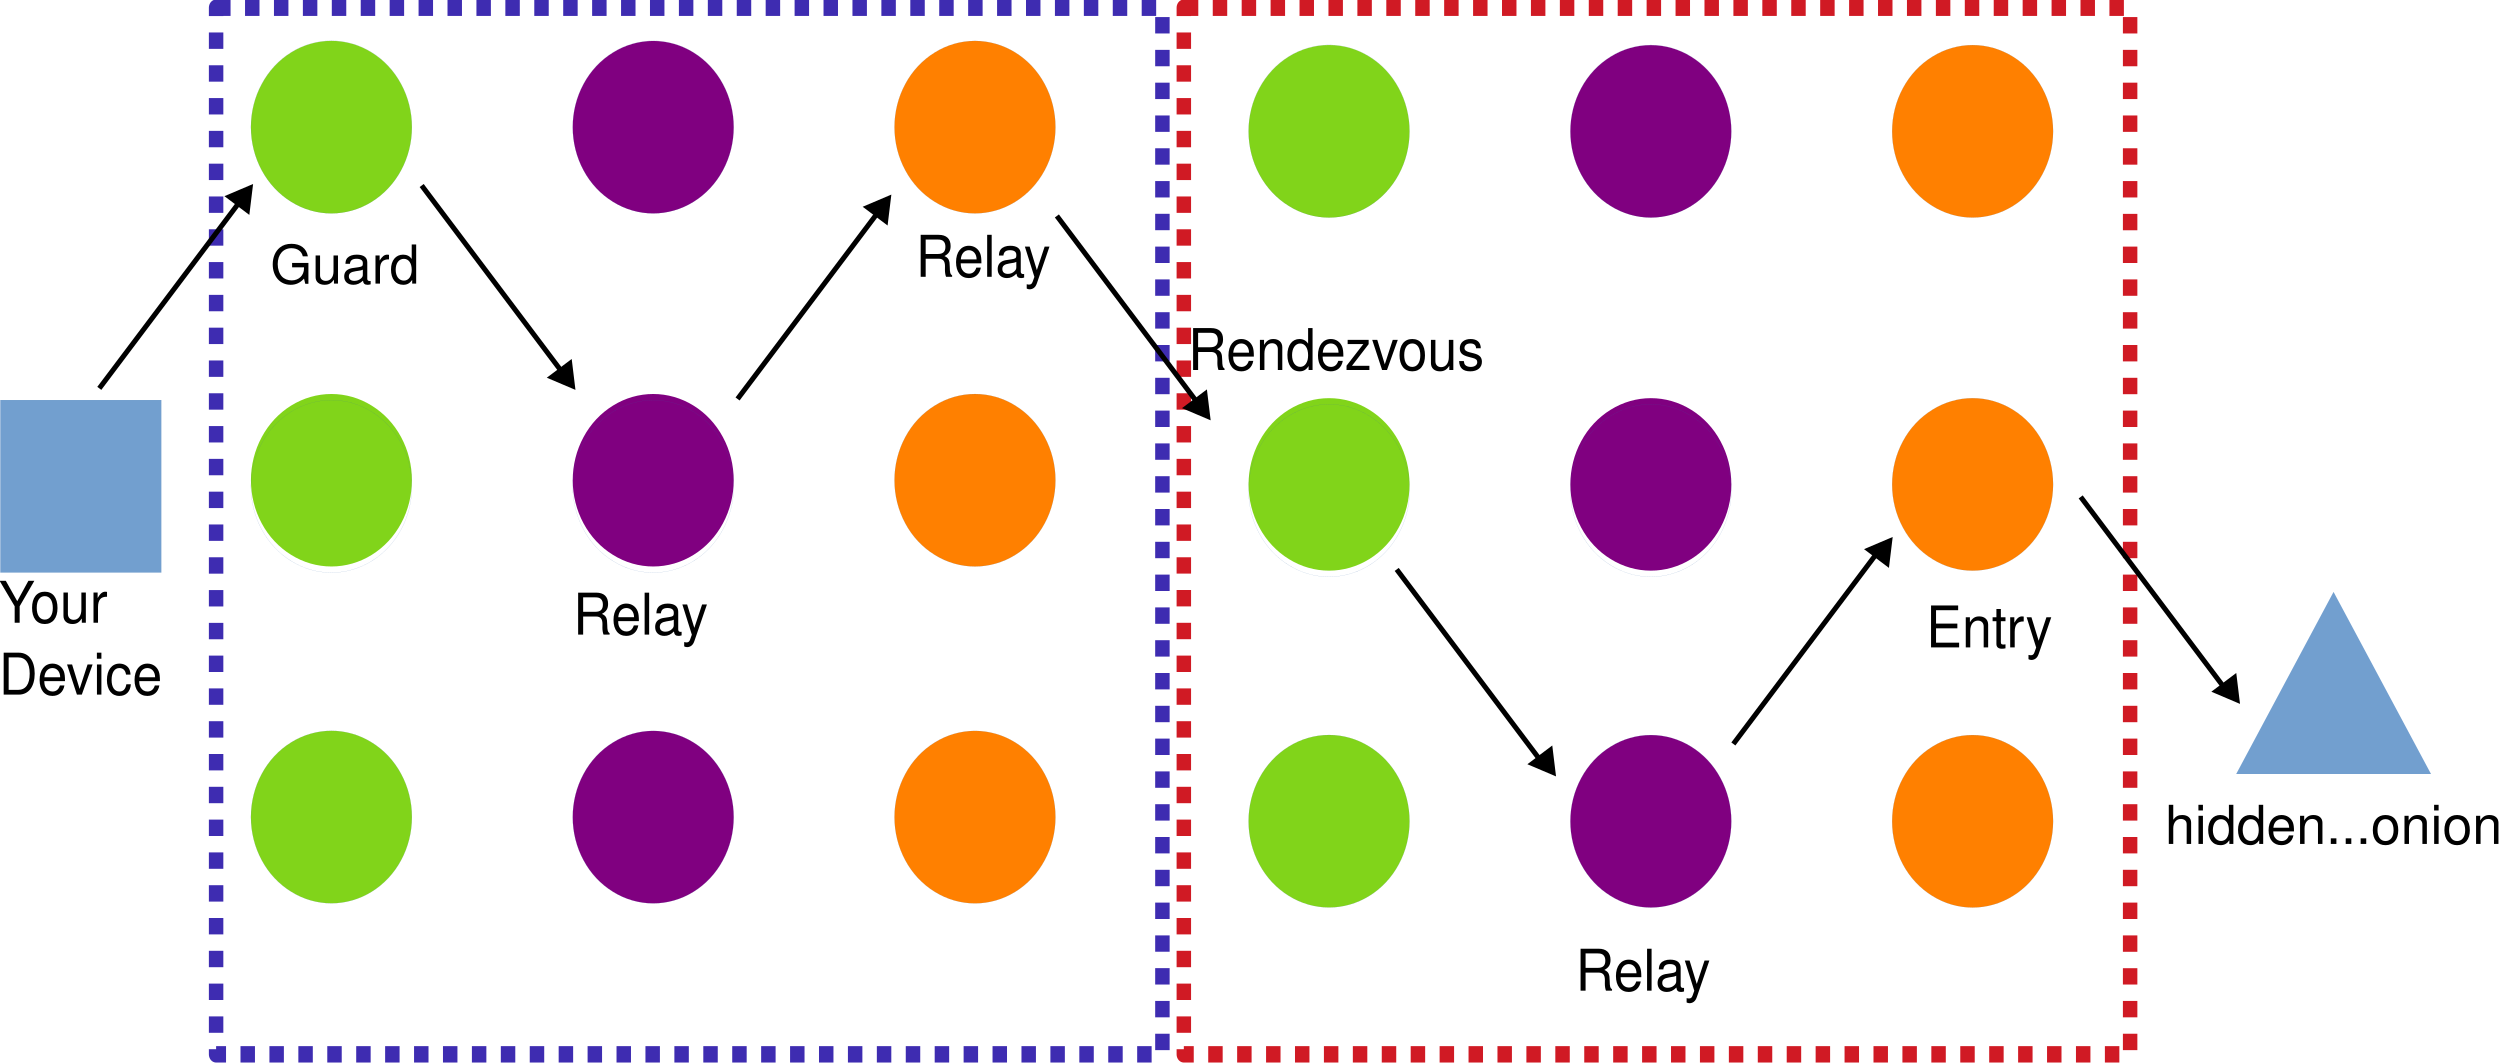
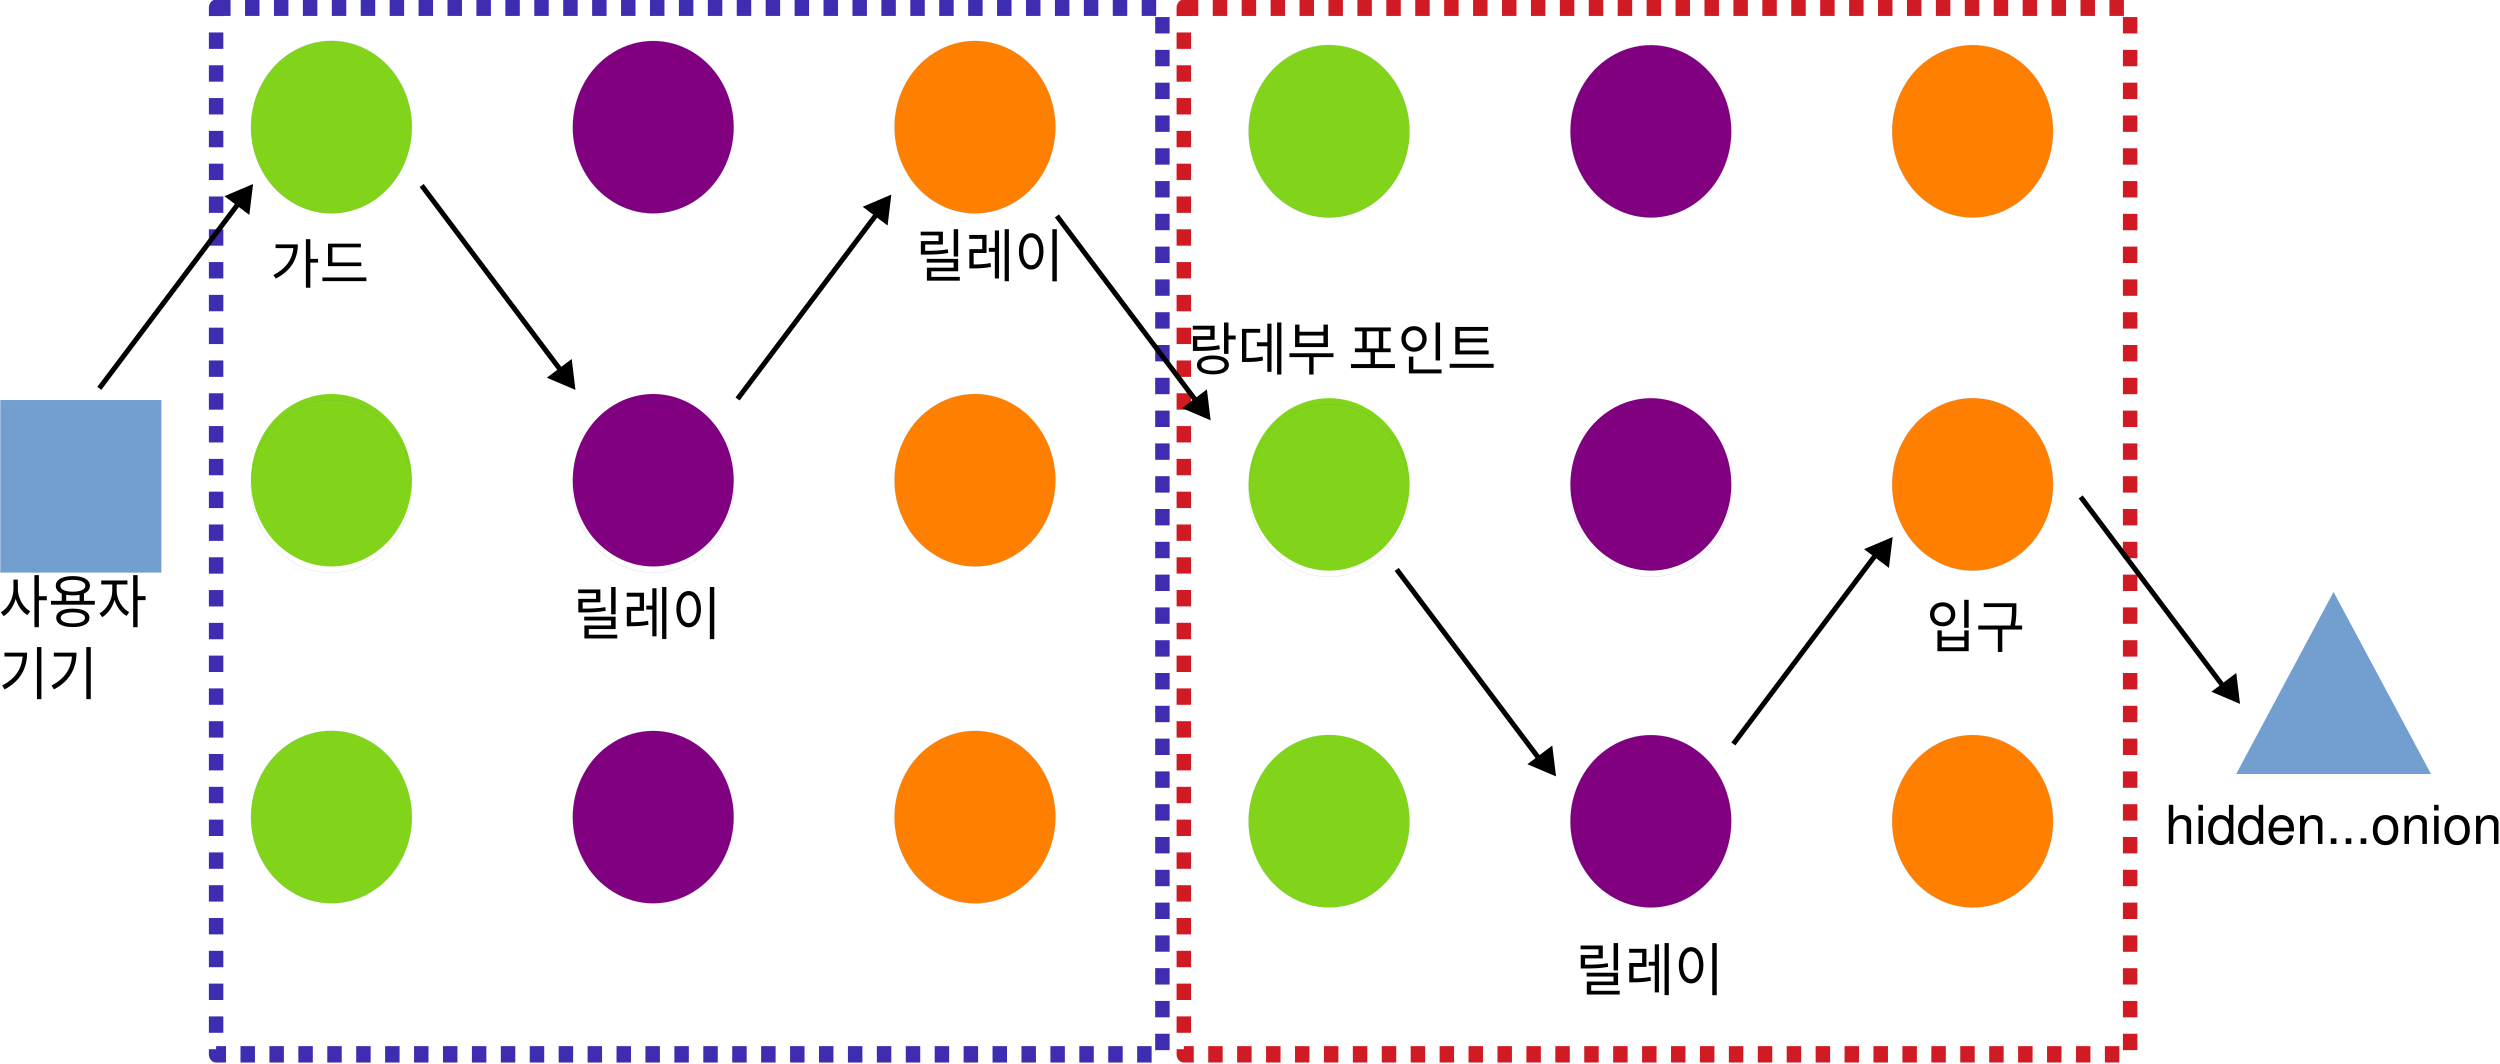
<svg xmlns="http://www.w3.org/2000/svg" width="100%" height="100%" viewBox="0 0 1051 447" version="1.1" xml:space="preserve" style="fill-rule:evenodd;clip-rule:evenodd;stroke-linecap:round;stroke-linejoin:round;">
  <g transform="matrix(1,0,0,1,-101.526,-98.3251)">
    <g transform="matrix(0.438175,0,0,0.438175,63.5184,110.551)">
      <rect x="87.098" y="355.919" width="154.361" height="165.495" style="fill:rgb(114,159,207);" />
    </g>
    <g transform="matrix(0.438175,0,0,0.438175,63.5184,110.551)">
      <path d="M164.319,521.414L87.098,521.414L87.098,355.919L241.458,355.919L241.458,521.414L164.319,521.414" style="fill:none;fill-rule:nonzero;stroke:rgb(52,101,164);stroke-width:0.08px;" />
    </g>
    <g transform="matrix(0.438175,0,0,0.438175,63.5184,110.551)">
      <path d="M481.938,94.093C481.938,108.602 478.372,122.936 471.566,135.531C464.84,148.041 455.036,158.553 443.368,165.764C431.619,173.061 418.249,176.884 404.715,176.884C391.183,176.884 377.814,173.061 366.146,165.764C354.397,158.553 344.592,148.041 337.867,135.531C331.06,122.934 327.495,108.6 327.495,94.093C327.495,79.585 331.061,65.251 337.867,52.742C344.592,40.145 354.397,29.634 366.065,22.423C377.814,15.126 391.184,11.303 404.718,11.303C418.25,11.303 431.619,15.126 443.287,22.423C455.036,29.634 464.84,40.146 471.566,52.742C478.372,65.252 481.938,79.587 481.938,94.093Z" style="fill:rgb(129,212,26);" />
    </g>
    <g transform="matrix(0.438175,0,0,0.438175,63.5184,110.551)">
      <path d="M481.938,93.965C481.938,108.473 478.372,122.807 471.566,135.403C464.84,147.913 455.036,158.425 443.368,165.635C431.619,172.932 418.249,176.755 404.715,176.755C391.183,176.755 377.814,172.932 366.146,165.635C354.397,158.425 344.592,147.912 337.867,135.403C331.06,122.806 327.495,108.472 327.495,93.965C327.495,79.457 331.061,65.122 337.867,52.614C344.592,40.017 354.397,29.505 366.065,22.295C377.814,14.997 391.184,11.175 404.718,11.175C418.25,11.175 431.619,14.997 443.287,22.295C455.036,29.505 464.84,40.017 471.566,52.614C478.372,65.124 481.938,79.458 481.938,93.965" style="fill:none;fill-rule:nonzero;stroke:rgb(52,101,164);stroke-width:0.08px;" />
    </g>
    <g transform="matrix(0.438175,0,0,0.438175,63.5184,110.551)">
      <path d="M790.681,94.18C790.681,108.689 787.116,122.936 780.31,135.531C773.584,148.128 763.78,158.553 752.112,165.764C740.362,173.061 726.993,176.884 713.459,176.884C699.927,176.884 686.558,173.061 674.89,165.764C663.141,158.553 653.336,148.128 646.611,135.531C639.804,122.934 636.239,108.687 636.239,94.18C636.239,79.585 639.804,65.338 646.611,52.742C653.336,40.145 663.141,29.721 674.89,22.51C686.558,15.213 699.928,11.39 713.459,11.39C726.991,11.39 740.361,15.213 752.112,22.51C763.78,29.721 773.584,40.146 780.31,52.742C787.116,65.339 790.681,79.587 790.681,94.18Z" style="fill:rgb(128,0,128);" />
    </g>
    <g transform="matrix(0.438175,0,0,0.438175,63.5184,110.551)">
      <path d="M790.681,94.052C790.681,108.56 787.116,122.807 780.31,135.403C773.584,148 763.78,158.425 752.112,165.635C740.362,172.932 726.993,176.755 713.459,176.755C699.927,176.755 686.558,172.932 674.89,165.635C663.141,158.425 653.336,147.999 646.611,135.403C639.804,122.806 636.239,108.558 636.239,94.052C636.239,79.457 639.804,65.209 646.611,52.614C653.336,40.017 663.141,29.592 674.89,22.382C686.558,15.084 699.928,11.262 713.459,11.262C726.991,11.262 740.361,15.084 752.112,22.382C763.78,29.592 773.584,40.017 780.31,52.614C787.116,65.211 790.681,79.458 790.681,94.052" style="fill:none;fill-rule:nonzero;stroke:rgb(52,101,164);stroke-width:0.08px;" />
    </g>
    <g transform="matrix(0.438175,0,0,0.438175,63.5184,110.551)">
      <path d="M1099.39,94.139C1099.39,108.647 1095.82,122.894 1089.02,135.49C1082.29,148.087 1072.49,158.512 1060.82,165.722C1049.07,173.019 1035.7,176.842 1022.17,176.842C1008.63,176.842 995.264,173.019 983.596,165.722C971.847,158.512 962.042,148.086 955.317,135.49C948.51,122.893 944.945,108.645 944.945,94.139C944.945,79.544 948.511,65.296 955.317,52.701C962.042,40.104 971.847,29.679 983.596,22.468C995.264,15.171 1008.63,11.348 1022.17,11.348C1035.7,11.348 1049.07,15.171 1060.82,22.468C1072.49,29.679 1082.29,40.104 1089.02,52.701C1095.82,65.298 1099.39,79.545 1099.39,94.139Z" style="fill:rgb(255,128,0);" />
    </g>
    <g transform="matrix(0.438175,0,0,0.438175,63.5184,110.551)">
      <path d="M1099.39,94.139C1099.39,108.647 1095.82,122.894 1089.02,135.49C1082.29,148.087 1072.49,158.512 1060.82,165.722C1049.07,173.019 1035.7,176.842 1022.17,176.842C1008.63,176.842 995.264,173.019 983.596,165.722C971.847,158.512 962.042,148.086 955.317,135.49C948.51,122.893 944.945,108.645 944.945,94.139C944.945,79.544 948.511,65.296 955.317,52.701C962.042,40.104 971.847,29.679 983.596,22.468C995.264,15.171 1008.63,11.348 1022.17,11.348C1035.7,11.348 1049.07,15.171 1060.82,22.468C1072.49,29.679 1082.29,40.104 1089.02,52.701C1095.82,65.298 1099.39,79.545 1099.39,94.139" style="fill:none;fill-rule:nonzero;stroke:rgb(52,101,164);stroke-width:0.08px;" />
    </g>
    <g transform="matrix(0.438175,0,0,0.438175,63.5184,110.551)">
      <path d="M481.938,432.899C481.938,447.407 478.372,461.655 471.566,474.25C464.84,486.847 455.036,497.272 443.368,504.482C431.619,511.78 418.249,515.602 404.715,515.602C391.183,515.602 377.814,511.78 366.146,504.482C354.397,497.272 344.592,486.847 337.867,474.25C331.06,461.653 327.495,447.406 327.495,432.899C327.495,418.304 331.061,404.057 337.867,391.461C344.592,378.864 354.397,368.439 366.065,361.229C377.814,353.931 391.184,350.109 404.718,350.109C418.25,350.109 431.619,353.931 443.287,361.229C455.036,368.439 464.84,378.865 471.566,391.461C478.372,404.058 481.938,418.305 481.938,432.899Z" style="fill:rgb(129,212,26);" />
    </g>
    <g transform="matrix(0.438175,0,0,0.438175,63.5184,110.551)">
      <path d="M481.938,438.795C481.938,453.303 478.372,467.551 471.566,480.146C464.84,492.743 455.036,503.168 443.368,510.378C431.619,517.676 418.249,521.498 404.715,521.498C391.183,521.498 377.814,517.676 366.146,510.378C354.397,503.168 344.592,492.743 337.867,480.146C331.06,467.549 327.495,453.302 327.495,438.795C327.495,424.2 331.061,409.952 337.867,397.357C344.592,384.76 354.397,374.335 366.065,367.125C377.814,359.827 391.184,356.005 404.718,356.005C418.25,356.005 431.619,359.827 443.287,367.125C455.036,374.335 464.84,384.76 471.566,397.357C478.372,409.954 481.938,424.201 481.938,438.795" style="fill:none;fill-rule:nonzero;stroke:rgb(52,101,164);stroke-width:0.08px;" />
    </g>
    <g transform="matrix(0.438175,0,0,0.438175,63.5184,110.551)">
      <path d="M790.681,432.899C790.681,447.407 787.116,461.655 780.31,474.25C773.584,486.847 763.78,497.272 752.112,504.482C740.362,511.78 726.993,515.602 713.459,515.602C699.927,515.602 686.558,511.78 674.89,504.482C663.141,497.272 653.336,486.847 646.611,474.25C639.804,461.653 636.239,447.406 636.239,432.899C636.239,418.304 639.804,404.057 646.611,391.461C653.336,378.864 663.141,368.439 674.89,361.229C686.558,353.931 699.928,350.109 713.459,350.109C726.991,350.109 740.361,353.931 752.112,361.229C763.78,368.439 773.584,378.865 780.31,391.461C787.116,404.058 790.681,418.305 790.681,432.899Z" style="fill:rgb(128,0,128);" />
    </g>
    <g transform="matrix(0.438175,0,0,0.438175,63.5184,110.551)">
      <path d="M790.681,438.795C790.681,453.303 787.116,467.551 780.31,480.146C773.584,492.743 763.78,503.168 752.112,510.378C740.362,517.676 726.993,521.498 713.459,521.498C699.927,521.498 686.558,517.676 674.89,510.378C663.141,503.168 653.336,492.743 646.611,480.146C639.804,467.549 636.239,453.302 636.239,438.795C636.239,424.2 639.804,409.952 646.611,397.357C653.336,384.76 663.141,374.335 674.89,367.125C686.558,359.827 699.928,356.005 713.459,356.005C726.991,356.005 740.361,359.827 752.112,367.125C763.78,374.335 773.584,384.76 780.31,397.357C787.116,409.954 790.681,424.201 790.681,438.795" style="fill:none;fill-rule:nonzero;stroke:rgb(52,101,164);stroke-width:0.08px;" />
    </g>
    <g transform="matrix(0.438175,0,0,0.438175,63.5184,110.551)">
      <path d="M1099.39,432.899C1099.39,447.407 1095.82,461.655 1089.02,474.25C1082.29,486.847 1072.49,497.272 1060.82,504.482C1049.07,511.78 1035.7,515.602 1022.17,515.602C1008.63,515.602 995.264,511.78 983.596,504.482C971.847,497.272 962.042,486.847 955.317,474.25C948.51,461.653 944.945,447.406 944.945,432.899C944.945,418.304 948.511,404.057 955.317,391.461C962.042,378.864 971.847,368.439 983.596,361.229C995.264,353.931 1008.63,350.109 1022.17,350.109C1035.7,350.109 1049.07,353.931 1060.82,361.229C1072.49,368.439 1082.29,378.865 1089.02,391.461C1095.82,404.058 1099.39,418.305 1099.39,432.899Z" style="fill:rgb(255,128,0);" />
    </g>
    <g transform="matrix(0.438175,0,0,0.438175,63.5184,110.551)">
      <path d="M1099.39,432.899C1099.39,447.407 1095.82,461.655 1089.02,474.25C1082.29,486.847 1072.49,497.272 1060.82,504.482C1049.07,511.78 1035.7,515.602 1022.17,515.602C1008.63,515.602 995.264,511.78 983.596,504.482C971.847,497.272 962.042,486.847 955.317,474.25C948.51,461.653 944.945,447.406 944.945,432.899C944.945,418.304 948.511,404.057 955.317,391.461C962.042,378.864 971.847,368.439 983.596,361.229C995.264,353.931 1008.63,350.109 1022.17,350.109C1035.7,350.109 1049.07,353.931 1060.82,361.229C1072.49,368.439 1082.29,378.865 1089.02,391.461C1095.82,404.058 1099.39,418.305 1099.39,432.899" style="fill:none;fill-rule:nonzero;stroke:rgb(52,101,164);stroke-width:0.08px;" />
    </g>
    <g transform="matrix(0.438175,0,0,0.438175,63.5184,110.551)">
      <path d="M481.938,756.043C481.938,770.551 478.372,784.798 471.566,797.394C464.84,809.991 455.036,820.416 443.368,827.626C431.619,834.924 418.249,838.746 404.715,838.746C391.183,838.746 377.814,834.924 366.146,827.626C354.397,820.416 344.592,809.991 337.867,797.394C331.06,784.797 327.495,770.549 327.495,756.043C327.495,741.448 331.061,727.2 337.867,714.605C344.592,702.008 354.397,691.583 366.065,684.372C377.814,677.075 391.184,673.253 404.718,673.253C418.25,673.253 431.619,677.075 443.287,684.372C455.036,691.583 464.84,702.008 471.566,714.605C478.372,727.202 481.938,741.449 481.938,756.043Z" style="fill:rgb(129,212,26);" />
    </g>
    <g transform="matrix(0.438175,0,0,0.438175,63.5184,110.551)">
      <path d="M481.938,756.043C481.938,770.551 478.372,784.798 471.566,797.394C464.84,809.991 455.036,820.416 443.368,827.626C431.619,834.924 418.249,838.746 404.715,838.746C391.183,838.746 377.814,834.924 366.146,827.626C354.397,820.416 344.592,809.991 337.867,797.394C331.06,784.797 327.495,770.549 327.495,756.043C327.495,741.448 331.061,727.2 337.867,714.605C344.592,702.008 354.397,691.583 366.065,684.372C377.814,677.075 391.184,673.253 404.718,673.253C418.25,673.253 431.619,677.075 443.287,684.372C455.036,691.583 464.84,702.008 471.566,714.605C478.372,727.202 481.938,741.449 481.938,756.043" style="fill:none;fill-rule:nonzero;stroke:rgb(52,101,164);stroke-width:0.08px;" />
    </g>
    <g transform="matrix(0.438175,0,0,0.438175,63.5184,110.551)">
      <path d="M790.681,756.118C790.681,770.626 787.116,784.874 780.31,797.469C773.584,810.066 763.78,820.491 752.112,827.702C740.362,834.999 726.993,838.822 713.459,838.822C699.927,838.822 686.558,834.999 674.89,827.702C663.141,820.492 653.336,810.066 646.611,797.469C639.804,784.872 636.239,770.625 636.239,756.118C636.239,741.523 639.804,727.276 646.611,714.68C653.336,702.083 663.141,691.658 674.89,684.448C686.558,677.15 699.928,673.328 713.459,673.328C726.991,673.328 740.361,677.15 752.112,684.448C763.78,691.658 773.584,702.083 780.31,714.68C787.116,727.277 790.681,741.525 790.681,756.118Z" style="fill:rgb(128,0,128);" />
    </g>
    <g transform="matrix(0.438175,0,0,0.438175,63.5184,110.551)">
      <path d="M790.681,756.118C790.681,770.626 787.116,784.874 780.31,797.469C773.584,810.066 763.78,820.491 752.112,827.702C740.362,834.999 726.993,838.822 713.459,838.822C699.927,838.822 686.558,834.999 674.89,827.702C663.141,820.492 653.336,810.066 646.611,797.469C639.804,784.872 636.239,770.625 636.239,756.118C636.239,741.523 639.804,727.276 646.611,714.68C653.336,702.083 663.141,691.658 674.89,684.448C686.558,677.15 699.928,673.328 713.459,673.328C726.991,673.328 740.361,677.15 752.112,684.448C763.78,691.658 773.584,702.083 780.31,714.68C787.116,727.277 790.681,741.525 790.681,756.118" style="fill:none;fill-rule:nonzero;stroke:rgb(52,101,164);stroke-width:0.08px;" />
    </g>
    <g transform="matrix(0.438175,0,0,0.438175,63.5184,110.551)">
      <path d="M1099.39,756.118C1099.39,770.626 1095.82,784.874 1089.02,797.469C1082.29,810.066 1072.49,820.491 1060.82,827.702C1049.07,834.999 1035.7,838.822 1022.17,838.822C1008.63,838.822 995.264,834.999 983.596,827.702C971.847,820.492 962.042,810.066 955.317,797.469C948.51,784.872 944.945,770.625 944.945,756.118C944.945,741.523 948.511,727.276 955.317,714.68C962.042,702.083 971.847,691.658 983.596,684.448C995.264,677.15 1008.63,673.328 1022.17,673.328C1035.7,673.328 1049.07,677.15 1060.82,684.448C1072.49,691.658 1082.29,702.083 1089.02,714.68C1095.82,727.277 1099.39,741.525 1099.39,756.118Z" style="fill:rgb(255,128,0);" />
    </g>
    <g transform="matrix(0.438175,0,0,0.438175,63.5184,110.551)">
      <path d="M1099.39,756.118C1099.39,770.626 1095.82,784.874 1089.02,797.469C1082.29,810.066 1072.49,820.491 1060.82,827.702C1049.07,834.999 1035.7,838.822 1022.17,838.822C1008.63,838.822 995.264,834.999 983.596,827.702C971.847,820.492 962.042,810.066 955.317,797.469C948.51,784.872 944.945,770.625 944.945,756.118C944.945,741.523 948.511,727.276 955.317,714.68C962.042,702.083 971.847,691.658 983.596,684.448C995.264,677.15 1008.63,673.328 1022.17,673.328C1035.7,673.328 1049.07,677.15 1060.82,684.448C1072.49,691.658 1082.29,702.083 1089.02,714.68C1095.82,727.277 1099.39,741.525 1099.39,756.118" style="fill:none;fill-rule:nonzero;stroke:rgb(52,101,164);stroke-width:0.08px;" />
    </g>
    <g transform="matrix(0.438175,0,0,0.438175,495.206,203.232)">
      <path d="M1340.44,328.48L1433.95,503.186L1247.02,503.186L1340.44,328.48Z" style="fill:rgb(114,159,207);" />
    </g>
    <g>
      <g transform="matrix(0.423185,0,0,0.453686,63.5184,110.551)">
        <g transform="matrix(1,0,0,1,88.7196,550.073)">
-           <text x="0px" y="0px" style="font-family:'Helvetica';font-size:53.309px;">Your</text>
+           <text x="0px" y="0px" style="font-family:'Helvetica';font-size:53.309px;">사용자</text>
        </g>
        <g transform="matrix(1,0,0,1,88.7196,616.708)">
-           <text x="0px" y="0px" style="font-family:'Helvetica';font-size:53.309px;">Device</text>
+           <text x="0px" y="0px" style="font-family:'Helvetica';font-size:53.309px;">기기</text>
        </g>
      </g>
      <g transform="matrix(0.423185,0,0,0.423185,215.188,217.539)">
        <g transform="matrix(53.3092,0,0,53.3092,148.162,0)">
                </g>
-         <text x="0px" y="0px" style="font-family:'Helvetica';font-size:53.309px;">Guard</text>
+         <text x="0px" y="0px" style="font-family:'Helvetica';font-size:53.309px;">가드</text>
      </g>
      <g transform="matrix(0.423185,0,0,0.453686,342.481,365.105)">
-         <text x="0px" y="0px" style="font-family:'Helvetica';font-size:53.309px;">Relay</text>
+         <text x="0px" y="0px" style="font-family:'Helvetica';font-size:53.309px;">릴레이</text>
      </g>
      <g transform="matrix(0.423185,0,0,0.453686,486.481,214.679)">
-         <text x="0px" y="0px" style="font-family:'Helvetica';font-size:53.309px;">Relay</text>
+         <text x="0px" y="0px" style="font-family:'Helvetica';font-size:53.309px;">릴레이</text>
      </g>
      <g transform="matrix(0.423185,0,0,0.423185,1011.71,453.118)">
        <g transform="matrix(53.3092,0,0,53.3092,334.953,0)">
                </g>
        <text x="0px" y="0px" style="font-family:'Helvetica';font-size:53.309px;">hidden...onion</text>
      </g>
      <g transform="matrix(1,0,0,1.13387,0,-13.5981)">
        <rect x="192.377" y="101.575" width="397.824" height="388.045" style="fill:none;stroke:rgb(62,44,177);stroke-width:6.08px;stroke-linecap:butt;stroke-miterlimit:1.5;stroke-dasharray:6.08,6.08;" />
      </g>
      <g transform="matrix(1,0,0,1.13387,406.832,-13.5981)">
        <rect x="192.377" y="101.575" width="397.824" height="388.045" style="fill:none;stroke:rgb(208,26,36);stroke-width:6.08px;stroke-linecap:butt;stroke-miterlimit:1.5;stroke-dasharray:6.08,6.08;" />
      </g>
    </g>
    <g transform="matrix(1,0,0,-1,296.309,499.871)">
      <g transform="matrix(0.438175,0,0,0.438175,-102.956,170.289)">
        <path d="M330.234,166.032L193.058,348.322L196.941,351.246L334.117,168.955L330.234,166.032Z" style="fill-rule:nonzero;" />
      </g>
      <g transform="matrix(0.438175,0,0,0.438175,-102.956,170.289)">
        <path d="M340.601,156.288L337.671,180.385L318.258,165.776L340.601,156.288Z" />
        <path d="M342.547,153.703L339.971,154.795L315.043,165.381L338.945,183.37L342.547,153.703ZM338.657,158.87L336.406,177.398L321.48,166.171L338.657,158.87Z" />
      </g>
    </g>
    <g transform="matrix(1,0,0,1,599.384,5.09357)">
      <g transform="matrix(0.438175,0,0,0.438175,-273.231,107.69)">
        <path d="M330.234,166.032L193.058,348.322L196.941,351.246L334.117,168.955L330.234,166.032Z" style="fill-rule:nonzero;" />
      </g>
      <g transform="matrix(0.438175,0,0,0.438175,-273.231,107.69)">
        <path d="M340.601,156.288L337.671,180.385L318.258,165.776L340.601,156.288Z" />
        <path d="M342.547,153.703L339.971,154.795L315.043,165.381L338.945,183.37L342.547,153.703ZM338.657,158.87L336.406,177.398L321.48,166.171L338.657,158.87Z" />
      </g>
    </g>
    <g transform="matrix(1,0,0,-1,927.895,527.537)">
      <g transform="matrix(0.438175,0,0,0.438175,-37.0942,67.0447)">
        <path d="M330.234,166.032L193.058,348.322L196.941,351.246L334.117,168.955L330.234,166.032Z" style="fill-rule:nonzero;" />
      </g>
      <g transform="matrix(0.438175,0,0,0.438175,-34.7625,65.947)">
        <path d="M340.601,156.288L337.671,180.385L318.258,165.776L340.601,156.288Z" />
        <path d="M342.547,153.703L339.971,154.795L315.043,165.381L338.945,183.37L342.547,153.703ZM338.657,158.87L336.406,177.398L321.48,166.171L338.657,158.87Z" />
      </g>
      <g transform="matrix(0.438175,0,0,0.438175,-467.504,185.162)">
        <path d="M330.234,166.032L193.058,348.322L196.941,351.246L334.117,168.955L330.234,166.032Z" style="fill-rule:nonzero;" />
      </g>
      <g transform="matrix(0.438175,0,0,0.438175,-467.504,185.162)">
        <path d="M340.601,156.288L337.671,180.385L318.258,165.776L340.601,156.288Z" />
        <path d="M342.547,153.703L339.971,154.795L315.043,165.381L338.945,183.37L342.547,153.703ZM338.657,158.87L336.406,177.398L321.48,166.171L338.657,158.87Z" />
      </g>
    </g>
    <g transform="matrix(1,0,0,1,-12.9813,-5.07732)">
      <g transform="matrix(0.438175,0,0,0.438175,70.8116,113.404)">
        <path d="M330.234,166.032L193.058,348.322L196.941,351.246L334.117,168.955L330.234,166.032Z" style="fill-rule:nonzero;" />
      </g>
      <g transform="matrix(0.438175,0,0,0.438175,70.8116,113.404)">
        <path d="M340.601,156.288L337.671,180.385L318.258,165.776L340.601,156.288Z" />
        <path d="M342.547,153.703L339.971,154.795L315.043,165.381L338.945,183.37L342.547,153.703ZM338.657,158.87L336.406,177.398L321.48,166.171L338.657,158.87Z" />
      </g>
      <g transform="matrix(0.438175,0,0,0.438175,495.905,117.379)">
        <path d="M481.938,94.093C481.938,108.602 478.372,122.936 471.566,135.531C464.84,148.041 455.036,158.553 443.368,165.764C431.619,173.061 418.249,176.884 404.715,176.884C391.183,176.884 377.814,173.061 366.146,165.764C354.397,158.553 344.592,148.041 337.867,135.531C331.06,122.934 327.495,108.6 327.495,94.093C327.495,79.585 331.061,65.251 337.867,52.742C344.592,40.145 354.397,29.634 366.065,22.423C377.814,15.126 391.184,11.303 404.718,11.303C418.25,11.303 431.619,15.126 443.287,22.423C455.036,29.634 464.84,40.146 471.566,52.742C478.372,65.252 481.938,79.587 481.938,94.093Z" style="fill:rgb(129,212,26);" />
      </g>
      <g transform="matrix(0.438175,0,0,0.438175,495.905,117.379)">
        <path d="M481.938,93.965C481.938,108.473 478.372,122.807 471.566,135.403C464.84,147.913 455.036,158.425 443.368,165.635C431.619,172.932 418.249,176.755 404.715,176.755C391.183,176.755 377.814,172.932 366.146,165.635C354.397,158.425 344.592,147.912 337.867,135.403C331.06,122.806 327.495,108.472 327.495,93.965C327.495,79.457 331.061,65.122 337.867,52.614C344.592,40.017 354.397,29.505 366.065,22.295C377.814,14.997 391.184,11.175 404.718,11.175C418.25,11.175 431.619,14.997 443.287,22.295C455.036,29.505 464.84,40.017 471.566,52.614C478.372,65.124 481.938,79.458 481.938,93.965" style="fill:none;fill-rule:nonzero;stroke:rgb(52,101,164);stroke-width:0.08px;" />
      </g>
      <g transform="matrix(0.438175,0,0,0.438175,495.905,117.379)">
        <path d="M790.681,94.18C790.681,108.689 787.116,122.936 780.31,135.531C773.584,148.128 763.78,158.553 752.112,165.764C740.362,173.061 726.993,176.884 713.459,176.884C699.927,176.884 686.558,173.061 674.89,165.764C663.141,158.553 653.336,148.128 646.611,135.531C639.804,122.934 636.239,108.687 636.239,94.18C636.239,79.585 639.804,65.338 646.611,52.742C653.336,40.145 663.141,29.721 674.89,22.51C686.558,15.213 699.928,11.39 713.459,11.39C726.991,11.39 740.361,15.213 752.112,22.51C763.78,29.721 773.584,40.146 780.31,52.742C787.116,65.339 790.681,79.587 790.681,94.18Z" style="fill:rgb(128,0,128);" />
      </g>
      <g transform="matrix(0.438175,0,0,0.438175,495.905,117.379)">
        <path d="M790.681,94.052C790.681,108.56 787.116,122.807 780.31,135.403C773.584,148 763.78,158.425 752.112,165.635C740.362,172.932 726.993,176.755 713.459,176.755C699.927,176.755 686.558,172.932 674.89,165.635C663.141,158.425 653.336,147.999 646.611,135.403C639.804,122.806 636.239,108.558 636.239,94.052C636.239,79.457 639.804,65.209 646.611,52.614C653.336,40.017 663.141,29.592 674.89,22.382C686.558,15.084 699.928,11.262 713.459,11.262C726.991,11.262 740.361,15.084 752.112,22.382C763.78,29.592 773.584,40.017 780.31,52.614C787.116,65.211 790.681,79.458 790.681,94.052" style="fill:none;fill-rule:nonzero;stroke:rgb(52,101,164);stroke-width:0.08px;" />
      </g>
      <g transform="matrix(0.438175,0,0,0.438175,495.905,117.379)">
        <path d="M1099.39,94.139C1099.39,108.647 1095.82,122.894 1089.02,135.49C1082.29,148.087 1072.49,158.512 1060.82,165.722C1049.07,173.019 1035.7,176.842 1022.17,176.842C1008.63,176.842 995.264,173.019 983.596,165.722C971.847,158.512 962.042,148.086 955.317,135.49C948.51,122.893 944.945,108.645 944.945,94.139C944.945,79.544 948.511,65.296 955.317,52.701C962.042,40.104 971.847,29.679 983.596,22.468C995.264,15.171 1008.63,11.348 1022.17,11.348C1035.7,11.348 1049.07,15.171 1060.82,22.468C1072.49,29.679 1082.29,40.104 1089.02,52.701C1095.82,65.298 1099.39,79.545 1099.39,94.139Z" style="fill:rgb(255,128,0);" />
      </g>
      <g transform="matrix(0.438175,0,0,0.438175,495.905,117.379)">
        <path d="M1099.39,94.139C1099.39,108.647 1095.82,122.894 1089.02,135.49C1082.29,148.087 1072.49,158.512 1060.82,165.722C1049.07,173.019 1035.7,176.842 1022.17,176.842C1008.63,176.842 995.264,173.019 983.596,165.722C971.847,158.512 962.042,148.086 955.317,135.49C948.51,122.893 944.945,108.645 944.945,94.139C944.945,79.544 948.511,65.296 955.317,52.701C962.042,40.104 971.847,29.679 983.596,22.468C995.264,15.171 1008.63,11.348 1022.17,11.348C1035.7,11.348 1049.07,15.171 1060.82,22.468C1072.49,29.679 1082.29,40.104 1089.02,52.701C1095.82,65.298 1099.39,79.545 1099.39,94.139" style="fill:none;fill-rule:nonzero;stroke:rgb(52,101,164);stroke-width:0.08px;" />
      </g>
      <g transform="matrix(0.438175,0,0,0.438175,495.905,117.379)">
        <path d="M481.938,432.899C481.938,447.407 478.372,461.655 471.566,474.25C464.84,486.847 455.036,497.272 443.368,504.482C431.619,511.78 418.249,515.602 404.715,515.602C391.183,515.602 377.814,511.78 366.146,504.482C354.397,497.272 344.592,486.847 337.867,474.25C331.06,461.653 327.495,447.406 327.495,432.899C327.495,418.304 331.061,404.057 337.867,391.461C344.592,378.864 354.397,368.439 366.065,361.229C377.814,353.931 391.184,350.109 404.718,350.109C418.25,350.109 431.619,353.931 443.287,361.229C455.036,368.439 464.84,378.865 471.566,391.461C478.372,404.058 481.938,418.305 481.938,432.899Z" style="fill:rgb(129,212,26);" />
      </g>
      <g transform="matrix(0.438175,0,0,0.438175,495.905,117.379)">
        <path d="M481.938,438.795C481.938,453.303 478.372,467.551 471.566,480.146C464.84,492.743 455.036,503.168 443.368,510.378C431.619,517.676 418.249,521.498 404.715,521.498C391.183,521.498 377.814,517.676 366.146,510.378C354.397,503.168 344.592,492.743 337.867,480.146C331.06,467.549 327.495,453.302 327.495,438.795C327.495,424.2 331.061,409.952 337.867,397.357C344.592,384.76 354.397,374.335 366.065,367.125C377.814,359.827 391.184,356.005 404.718,356.005C418.25,356.005 431.619,359.827 443.287,367.125C455.036,374.335 464.84,384.76 471.566,397.357C478.372,409.954 481.938,424.201 481.938,438.795" style="fill:none;fill-rule:nonzero;stroke:rgb(52,101,164);stroke-width:0.08px;" />
      </g>
      <g transform="matrix(0.438175,0,0,0.438175,495.905,117.379)">
        <path d="M790.681,432.899C790.681,447.407 787.116,461.655 780.31,474.25C773.584,486.847 763.78,497.272 752.112,504.482C740.362,511.78 726.993,515.602 713.459,515.602C699.927,515.602 686.558,511.78 674.89,504.482C663.141,497.272 653.336,486.847 646.611,474.25C639.804,461.653 636.239,447.406 636.239,432.899C636.239,418.304 639.804,404.057 646.611,391.461C653.336,378.864 663.141,368.439 674.89,361.229C686.558,353.931 699.928,350.109 713.459,350.109C726.991,350.109 740.361,353.931 752.112,361.229C763.78,368.439 773.584,378.865 780.31,391.461C787.116,404.058 790.681,418.305 790.681,432.899Z" style="fill:rgb(128,0,128);" />
      </g>
      <g transform="matrix(0.438175,0,0,0.438175,495.905,117.379)">
        <path d="M790.681,438.795C790.681,453.303 787.116,467.551 780.31,480.146C773.584,492.743 763.78,503.168 752.112,510.378C740.362,517.676 726.993,521.498 713.459,521.498C699.927,521.498 686.558,517.676 674.89,510.378C663.141,503.168 653.336,492.743 646.611,480.146C639.804,467.549 636.239,453.302 636.239,438.795C636.239,424.2 639.804,409.952 646.611,397.357C653.336,384.76 663.141,374.335 674.89,367.125C686.558,359.827 699.928,356.005 713.459,356.005C726.991,356.005 740.361,359.827 752.112,367.125C763.78,374.335 773.584,384.76 780.31,397.357C787.116,409.954 790.681,424.201 790.681,438.795" style="fill:none;fill-rule:nonzero;stroke:rgb(52,101,164);stroke-width:0.08px;" />
      </g>
      <g transform="matrix(0.438175,0,0,0.438175,495.905,117.379)">
        <path d="M1099.39,432.899C1099.39,447.407 1095.82,461.655 1089.02,474.25C1082.29,486.847 1072.49,497.272 1060.82,504.482C1049.07,511.78 1035.7,515.602 1022.17,515.602C1008.63,515.602 995.264,511.78 983.596,504.482C971.847,497.272 962.042,486.847 955.317,474.25C948.51,461.653 944.945,447.406 944.945,432.899C944.945,418.304 948.511,404.057 955.317,391.461C962.042,378.864 971.847,368.439 983.596,361.229C995.264,353.931 1008.63,350.109 1022.17,350.109C1035.7,350.109 1049.07,353.931 1060.82,361.229C1072.49,368.439 1082.29,378.865 1089.02,391.461C1095.82,404.058 1099.39,418.305 1099.39,432.899Z" style="fill:rgb(255,128,0);" />
      </g>
      <g transform="matrix(0.438175,0,0,0.438175,495.905,117.379)">
        <path d="M1099.39,432.899C1099.39,447.407 1095.82,461.655 1089.02,474.25C1082.29,486.847 1072.49,497.272 1060.82,504.482C1049.07,511.78 1035.7,515.602 1022.17,515.602C1008.63,515.602 995.264,511.78 983.596,504.482C971.847,497.272 962.042,486.847 955.317,474.25C948.51,461.653 944.945,447.406 944.945,432.899C944.945,418.304 948.511,404.057 955.317,391.461C962.042,378.864 971.847,368.439 983.596,361.229C995.264,353.931 1008.63,350.109 1022.17,350.109C1035.7,350.109 1049.07,353.931 1060.82,361.229C1072.49,368.439 1082.29,378.865 1089.02,391.461C1095.82,404.058 1099.39,418.305 1099.39,432.899" style="fill:none;fill-rule:nonzero;stroke:rgb(52,101,164);stroke-width:0.08px;" />
      </g>
      <g transform="matrix(0.438175,0,0,0.438175,495.905,117.379)">
        <path d="M481.938,756.043C481.938,770.551 478.372,784.798 471.566,797.394C464.84,809.991 455.036,820.416 443.368,827.626C431.619,834.924 418.249,838.746 404.715,838.746C391.183,838.746 377.814,834.924 366.146,827.626C354.397,820.416 344.592,809.991 337.867,797.394C331.06,784.797 327.495,770.549 327.495,756.043C327.495,741.448 331.061,727.2 337.867,714.605C344.592,702.008 354.397,691.583 366.065,684.372C377.814,677.075 391.184,673.253 404.718,673.253C418.25,673.253 431.619,677.075 443.287,684.372C455.036,691.583 464.84,702.008 471.566,714.605C478.372,727.202 481.938,741.449 481.938,756.043Z" style="fill:rgb(129,212,26);" />
      </g>
      <g transform="matrix(0.438175,0,0,0.438175,495.905,117.379)">
        <path d="M481.938,756.043C481.938,770.551 478.372,784.798 471.566,797.394C464.84,809.991 455.036,820.416 443.368,827.626C431.619,834.924 418.249,838.746 404.715,838.746C391.183,838.746 377.814,834.924 366.146,827.626C354.397,820.416 344.592,809.991 337.867,797.394C331.06,784.797 327.495,770.549 327.495,756.043C327.495,741.448 331.061,727.2 337.867,714.605C344.592,702.008 354.397,691.583 366.065,684.372C377.814,677.075 391.184,673.253 404.718,673.253C418.25,673.253 431.619,677.075 443.287,684.372C455.036,691.583 464.84,702.008 471.566,714.605C478.372,727.202 481.938,741.449 481.938,756.043" style="fill:none;fill-rule:nonzero;stroke:rgb(52,101,164);stroke-width:0.08px;" />
      </g>
      <g transform="matrix(0.438175,0,0,0.438175,495.905,117.379)">
        <path d="M790.681,756.118C790.681,770.626 787.116,784.874 780.31,797.469C773.584,810.066 763.78,820.491 752.112,827.702C740.362,834.999 726.993,838.822 713.459,838.822C699.927,838.822 686.558,834.999 674.89,827.702C663.141,820.492 653.336,810.066 646.611,797.469C639.804,784.872 636.239,770.625 636.239,756.118C636.239,741.523 639.804,727.276 646.611,714.68C653.336,702.083 663.141,691.658 674.89,684.448C686.558,677.15 699.928,673.328 713.459,673.328C726.991,673.328 740.361,677.15 752.112,684.448C763.78,691.658 773.584,702.083 780.31,714.68C787.116,727.277 790.681,741.525 790.681,756.118Z" style="fill:rgb(128,0,128);" />
      </g>
      <g transform="matrix(0.438175,0,0,0.438175,495.905,117.379)">
        <path d="M790.681,756.118C790.681,770.626 787.116,784.874 780.31,797.469C773.584,810.066 763.78,820.491 752.112,827.702C740.362,834.999 726.993,838.822 713.459,838.822C699.927,838.822 686.558,834.999 674.89,827.702C663.141,820.492 653.336,810.066 646.611,797.469C639.804,784.872 636.239,770.625 636.239,756.118C636.239,741.523 639.804,727.276 646.611,714.68C653.336,702.083 663.141,691.658 674.89,684.448C686.558,677.15 699.928,673.328 713.459,673.328C726.991,673.328 740.361,677.15 752.112,684.448C763.78,691.658 773.584,702.083 780.31,714.68C787.116,727.277 790.681,741.525 790.681,756.118" style="fill:none;fill-rule:nonzero;stroke:rgb(52,101,164);stroke-width:0.08px;" />
      </g>
      <g transform="matrix(0.438175,0,0,0.438175,495.905,117.379)">
        <path d="M1099.39,756.118C1099.39,770.626 1095.82,784.874 1089.02,797.469C1082.29,810.066 1072.49,820.491 1060.82,827.702C1049.07,834.999 1035.7,838.822 1022.17,838.822C1008.63,838.822 995.264,834.999 983.596,827.702C971.847,820.492 962.042,810.066 955.317,797.469C948.51,784.872 944.945,770.625 944.945,756.118C944.945,741.523 948.511,727.276 955.317,714.68C962.042,702.083 971.847,691.658 983.596,684.448C995.264,677.15 1008.63,673.328 1022.17,673.328C1035.7,673.328 1049.07,677.15 1060.82,684.448C1072.49,691.658 1082.29,702.083 1089.02,714.68C1095.82,727.277 1099.39,741.525 1099.39,756.118Z" style="fill:rgb(255,128,0);" />
      </g>
      <g transform="matrix(0.438175,0,0,0.438175,495.905,117.379)">
        <path d="M1099.39,756.118C1099.39,770.626 1095.82,784.874 1089.02,797.469C1082.29,810.066 1072.49,820.491 1060.82,827.702C1049.07,834.999 1035.7,838.822 1022.17,838.822C1008.63,838.822 995.264,834.999 983.596,827.702C971.847,820.492 962.042,810.066 955.317,797.469C948.51,784.872 944.945,770.625 944.945,756.118C944.945,741.523 948.511,727.276 955.317,714.68C962.042,702.083 971.847,691.658 983.596,684.448C995.264,677.15 1008.63,673.328 1022.17,673.328C1035.7,673.328 1049.07,677.15 1060.82,684.448C1072.49,691.658 1082.29,702.083 1089.02,714.68C1095.82,727.277 1099.39,741.525 1099.39,756.118" style="fill:none;fill-rule:nonzero;stroke:rgb(52,101,164);stroke-width:0.08px;" />
      </g>
      <g transform="matrix(0.423185,0,0,0.453686,613.992,258.963)">
        <g transform="matrix(53.3092,0,0,53.3092,296.35,0)">
                </g>
-         <text x="0px" y="0px" style="font-family:'Helvetica';font-size:53.309px;">Rendezvous</text>
+         <text x="0px" y="0px" style="font-family:'Helvetica';font-size:53.309px;">랑데부 포인트</text>
      </g>
      <g transform="matrix(0.423185,0,0,0.453686,776.886,519.873)">
-         <text x="0px" y="0px" style="font-family:'Helvetica';font-size:53.309px;">Relay</text>
+         <text x="0px" y="0px" style="font-family:'Helvetica';font-size:53.309px;">릴레이</text>
      </g>
      <g transform="matrix(0.423185,0,0,0.453686,924.29,375.575)">
        <g transform="matrix(53.3092,0,0,53.3092,124.423,0)">
                </g>
-         <text x="0px" y="0px" style="font-family:'Helvetica';font-size:53.309px;">Entry</text>
+         <text x="0px" y="0px" style="font-family:'Helvetica';font-size:53.309px;">입구</text>
      </g>
      <g transform="matrix(0.438175,0,0,-0.438175,616.236,496.055)">
        <path d="M330.234,166.032L193.058,348.322L196.941,351.246L334.117,168.955L330.234,166.032Z" style="fill-rule:nonzero;" />
      </g>
      <g transform="matrix(0.438175,0,0,-0.438175,618.568,497.152)">
        <path d="M340.601,156.288L337.671,180.385L318.258,165.776L340.601,156.288Z" />
        <path d="M342.547,153.703L339.971,154.795L315.043,165.381L338.945,183.37L342.547,153.703ZM338.657,158.87L336.406,177.398L321.48,166.171L338.657,158.87Z" />
      </g>
      <g transform="matrix(0.438175,0,0,0.438175,757.768,262.897)">
        <path d="M330.234,166.032L193.058,348.322L196.941,351.246L334.117,168.955L330.234,166.032Z" style="fill-rule:nonzero;" />
      </g>
      <g transform="matrix(0.438175,0,0,0.438175,760.1,261.799)">
        <path d="M340.601,156.288L337.671,180.385L318.258,165.776L340.601,156.288Z" />
        <path d="M342.547,153.703L339.971,154.795L315.043,165.381L338.945,183.37L342.547,153.703ZM338.657,158.87L336.406,177.398L321.48,166.171L338.657,158.87Z" />
      </g>
    </g>
  </g>
</svg>
